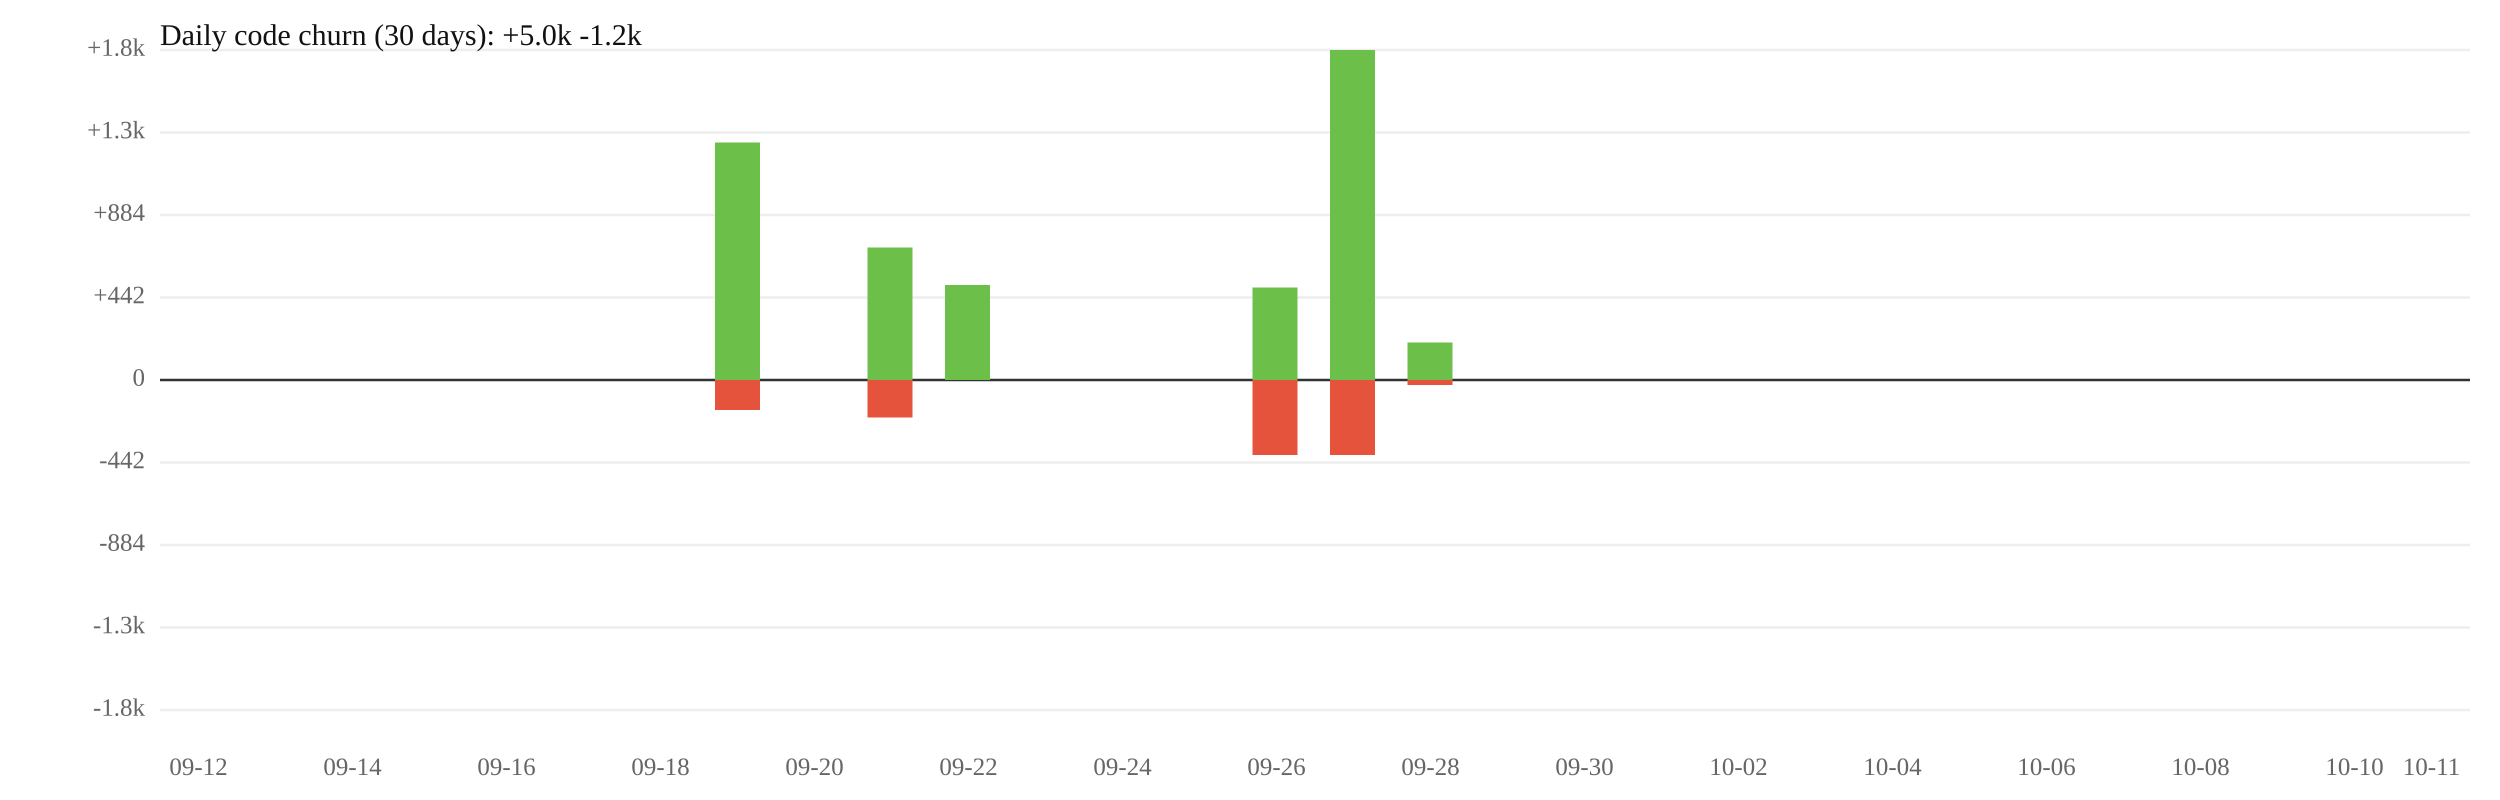
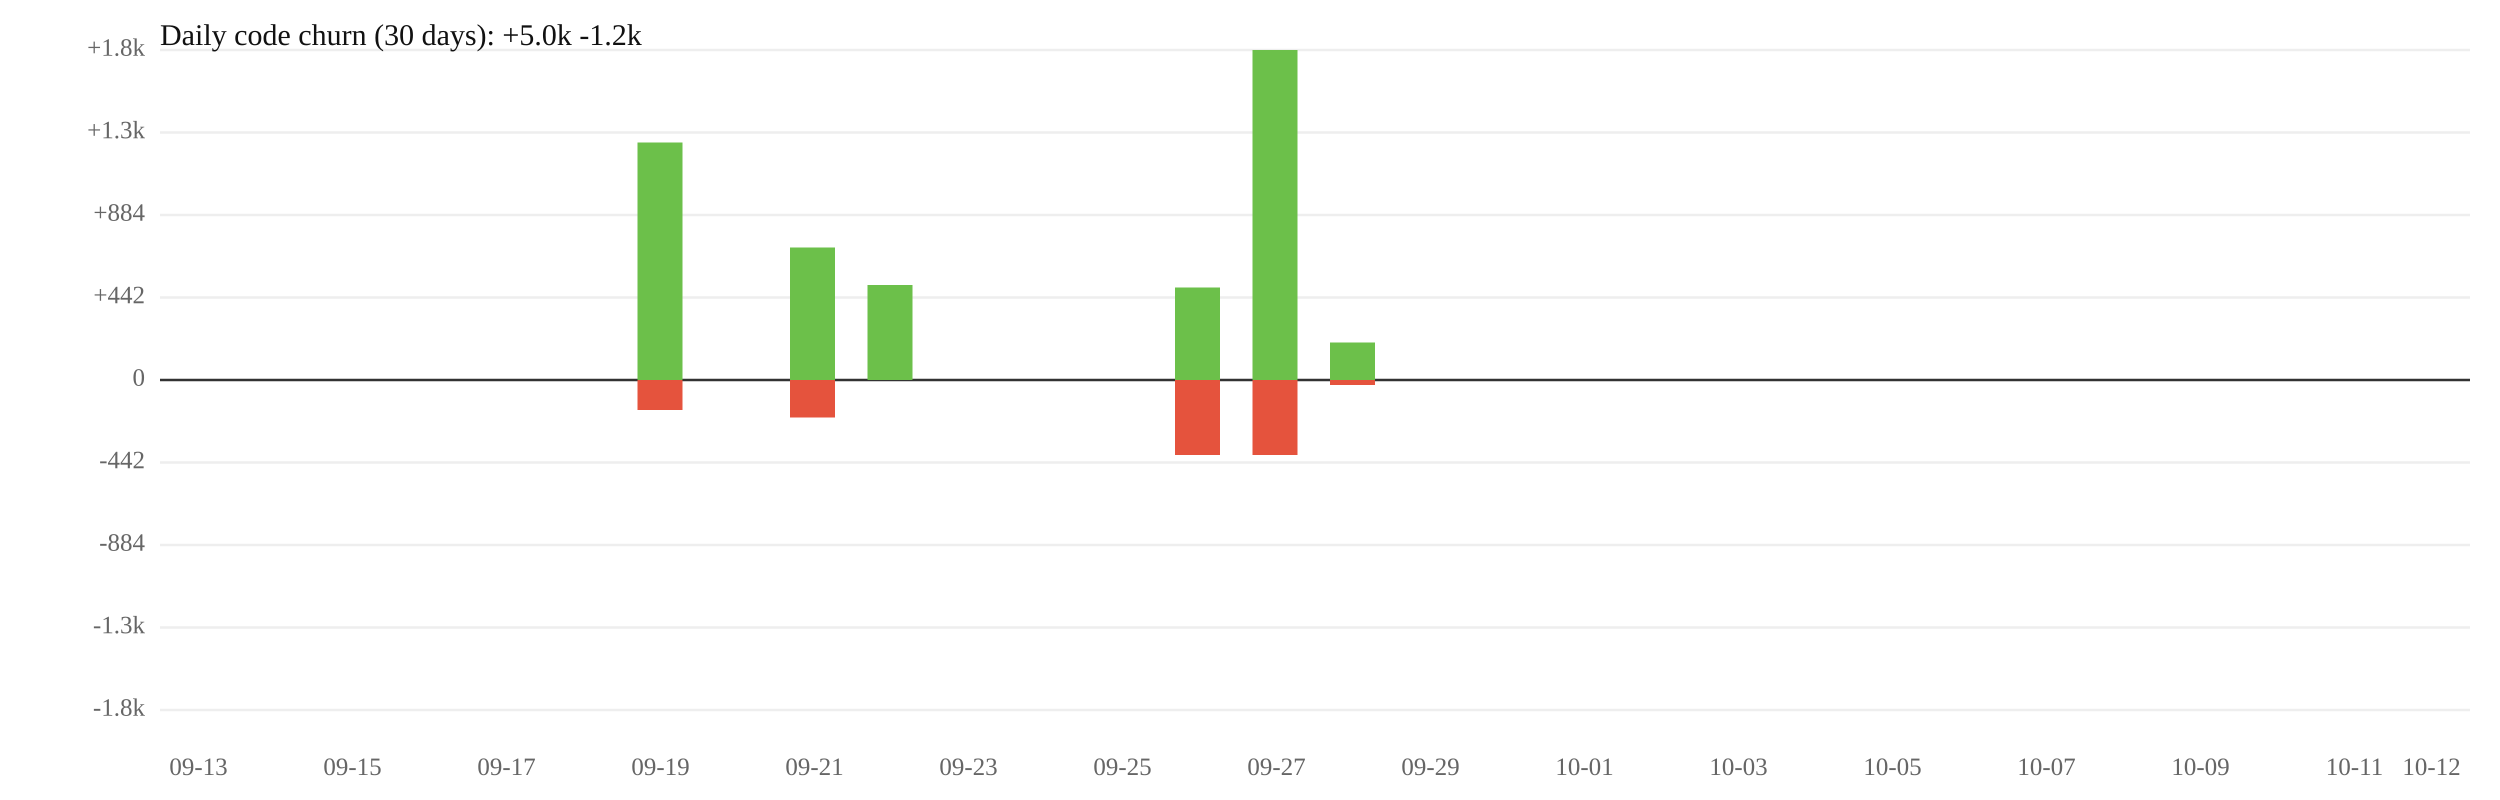
<svg xmlns="http://www.w3.org/2000/svg" width="1000" height="320" viewBox="0 0 1000 320">
  <rect width="100%" height="100%" fill="white" />
  <line x1="64" y1="119" x2="988" y2="119" stroke="#eee" />
  <line x1="64" y1="185" x2="988" y2="185" stroke="#eee" />
  <text x="58" y="119" font-size="10" text-anchor="end" dominant-baseline="middle" fill="#666">+442</text>
  <text x="58" y="185" font-size="10" text-anchor="end" dominant-baseline="middle" fill="#666">-442</text>
  <line x1="64" y1="86" x2="988" y2="86" stroke="#eee" />
  <line x1="64" y1="218" x2="988" y2="218" stroke="#eee" />
  <text x="58" y="86" font-size="10" text-anchor="end" dominant-baseline="middle" fill="#666">+884</text>
  <text x="58" y="218" font-size="10" text-anchor="end" dominant-baseline="middle" fill="#666">-884</text>
  <line x1="64" y1="53" x2="988" y2="53" stroke="#eee" />
  <line x1="64" y1="251" x2="988" y2="251" stroke="#eee" />
  <text x="58" y="53" font-size="10" text-anchor="end" dominant-baseline="middle" fill="#666">+1.3k</text>
  <text x="58" y="251" font-size="10" text-anchor="end" dominant-baseline="middle" fill="#666">-1.3k</text>
  <line x1="64" y1="20" x2="988" y2="20" stroke="#eee" />
  <line x1="64" y1="284" x2="988" y2="284" stroke="#eee" />
  <text x="58" y="20" font-size="10" text-anchor="end" dominant-baseline="middle" fill="#666">+1.8k</text>
  <text x="58" y="284" font-size="10" text-anchor="end" dominant-baseline="middle" fill="#666">-1.8k</text>
  <line x1="64" y1="152" x2="988" y2="152" stroke="#333" />
  <text x="58" y="152" font-size="10" text-anchor="end" dominant-baseline="middle" fill="#666">0</text>
-   <rect x="286" y="57" width="18" height="95" fill="#6cc04a" />
-   <rect x="286" y="152" width="18" height="12" fill="#e5533d" />
-   <rect x="347" y="99" width="18" height="53" fill="#6cc04a" />
-   <rect x="347" y="152" width="18" height="15" fill="#e5533d" />
-   <rect x="378" y="114" width="18" height="38" fill="#6cc04a" />
-   <rect x="501" y="115" width="18" height="37" fill="#6cc04a" />
+   <rect x="255" y="57" width="18" height="95" fill="#6cc04a" />
+   <rect x="255" y="152" width="18" height="12" fill="#e5533d" />
+   <rect x="316" y="99" width="18" height="53" fill="#6cc04a" />
+   <rect x="316" y="152" width="18" height="15" fill="#e5533d" />
+   <rect x="347" y="114" width="18" height="38" fill="#6cc04a" />
+   <rect x="470" y="115" width="18" height="37" fill="#6cc04a" />
+   <rect x="470" y="152" width="18" height="30" fill="#e5533d" />
+   <rect x="501" y="20" width="18" height="132" fill="#6cc04a" />
  <rect x="501" y="152" width="18" height="30" fill="#e5533d" />
-   <rect x="532" y="20" width="18" height="132" fill="#6cc04a" />
-   <rect x="532" y="152" width="18" height="30" fill="#e5533d" />
-   <rect x="563" y="137" width="18" height="15" fill="#6cc04a" />
-   <rect x="563" y="152" width="18" height="2" fill="#e5533d" />
-   <text x="79.4" y="310" font-size="10" text-anchor="middle" fill="#666">09-12</text>
-   <text x="141.0" y="310" font-size="10" text-anchor="middle" fill="#666">09-14</text>
-   <text x="202.6" y="310" font-size="10" text-anchor="middle" fill="#666">09-16</text>
-   <text x="264.2" y="310" font-size="10" text-anchor="middle" fill="#666">09-18</text>
-   <text x="325.8" y="310" font-size="10" text-anchor="middle" fill="#666">09-20</text>
-   <text x="387.4" y="310" font-size="10" text-anchor="middle" fill="#666">09-22</text>
-   <text x="449.0" y="310" font-size="10" text-anchor="middle" fill="#666">09-24</text>
-   <text x="510.6" y="310" font-size="10" text-anchor="middle" fill="#666">09-26</text>
-   <text x="572.2" y="310" font-size="10" text-anchor="middle" fill="#666">09-28</text>
-   <text x="633.8" y="310" font-size="10" text-anchor="middle" fill="#666">09-30</text>
-   <text x="695.4" y="310" font-size="10" text-anchor="middle" fill="#666">10-02</text>
-   <text x="757.0" y="310" font-size="10" text-anchor="middle" fill="#666">10-04</text>
-   <text x="818.6" y="310" font-size="10" text-anchor="middle" fill="#666">10-06</text>
-   <text x="880.2" y="310" font-size="10" text-anchor="middle" fill="#666">10-08</text>
-   <text x="941.8" y="310" font-size="10" text-anchor="middle" fill="#666">10-10</text>
-   <text x="972.6" y="310" font-size="10" text-anchor="middle" fill="#666">10-11</text>
+   <rect x="532" y="137" width="18" height="15" fill="#6cc04a" />
+   <rect x="532" y="152" width="18" height="2" fill="#e5533d" />
+   <text x="79.4" y="310" font-size="10" text-anchor="middle" fill="#666">09-13</text>
+   <text x="141.0" y="310" font-size="10" text-anchor="middle" fill="#666">09-15</text>
+   <text x="202.6" y="310" font-size="10" text-anchor="middle" fill="#666">09-17</text>
+   <text x="264.2" y="310" font-size="10" text-anchor="middle" fill="#666">09-19</text>
+   <text x="325.8" y="310" font-size="10" text-anchor="middle" fill="#666">09-21</text>
+   <text x="387.4" y="310" font-size="10" text-anchor="middle" fill="#666">09-23</text>
+   <text x="449.0" y="310" font-size="10" text-anchor="middle" fill="#666">09-25</text>
+   <text x="510.6" y="310" font-size="10" text-anchor="middle" fill="#666">09-27</text>
+   <text x="572.2" y="310" font-size="10" text-anchor="middle" fill="#666">09-29</text>
+   <text x="633.8" y="310" font-size="10" text-anchor="middle" fill="#666">10-01</text>
+   <text x="695.4" y="310" font-size="10" text-anchor="middle" fill="#666">10-03</text>
+   <text x="757.0" y="310" font-size="10" text-anchor="middle" fill="#666">10-05</text>
+   <text x="818.6" y="310" font-size="10" text-anchor="middle" fill="#666">10-07</text>
+   <text x="880.2" y="310" font-size="10" text-anchor="middle" fill="#666">10-09</text>
+   <text x="941.8" y="310" font-size="10" text-anchor="middle" fill="#666">10-11</text>
+   <text x="972.6" y="310" font-size="10" text-anchor="middle" fill="#666">10-12</text>
  <text x="64" y="18" font-size="12" fill="#111">Daily code churn (30 days): +5.0k  -1.2k</text>
</svg>
